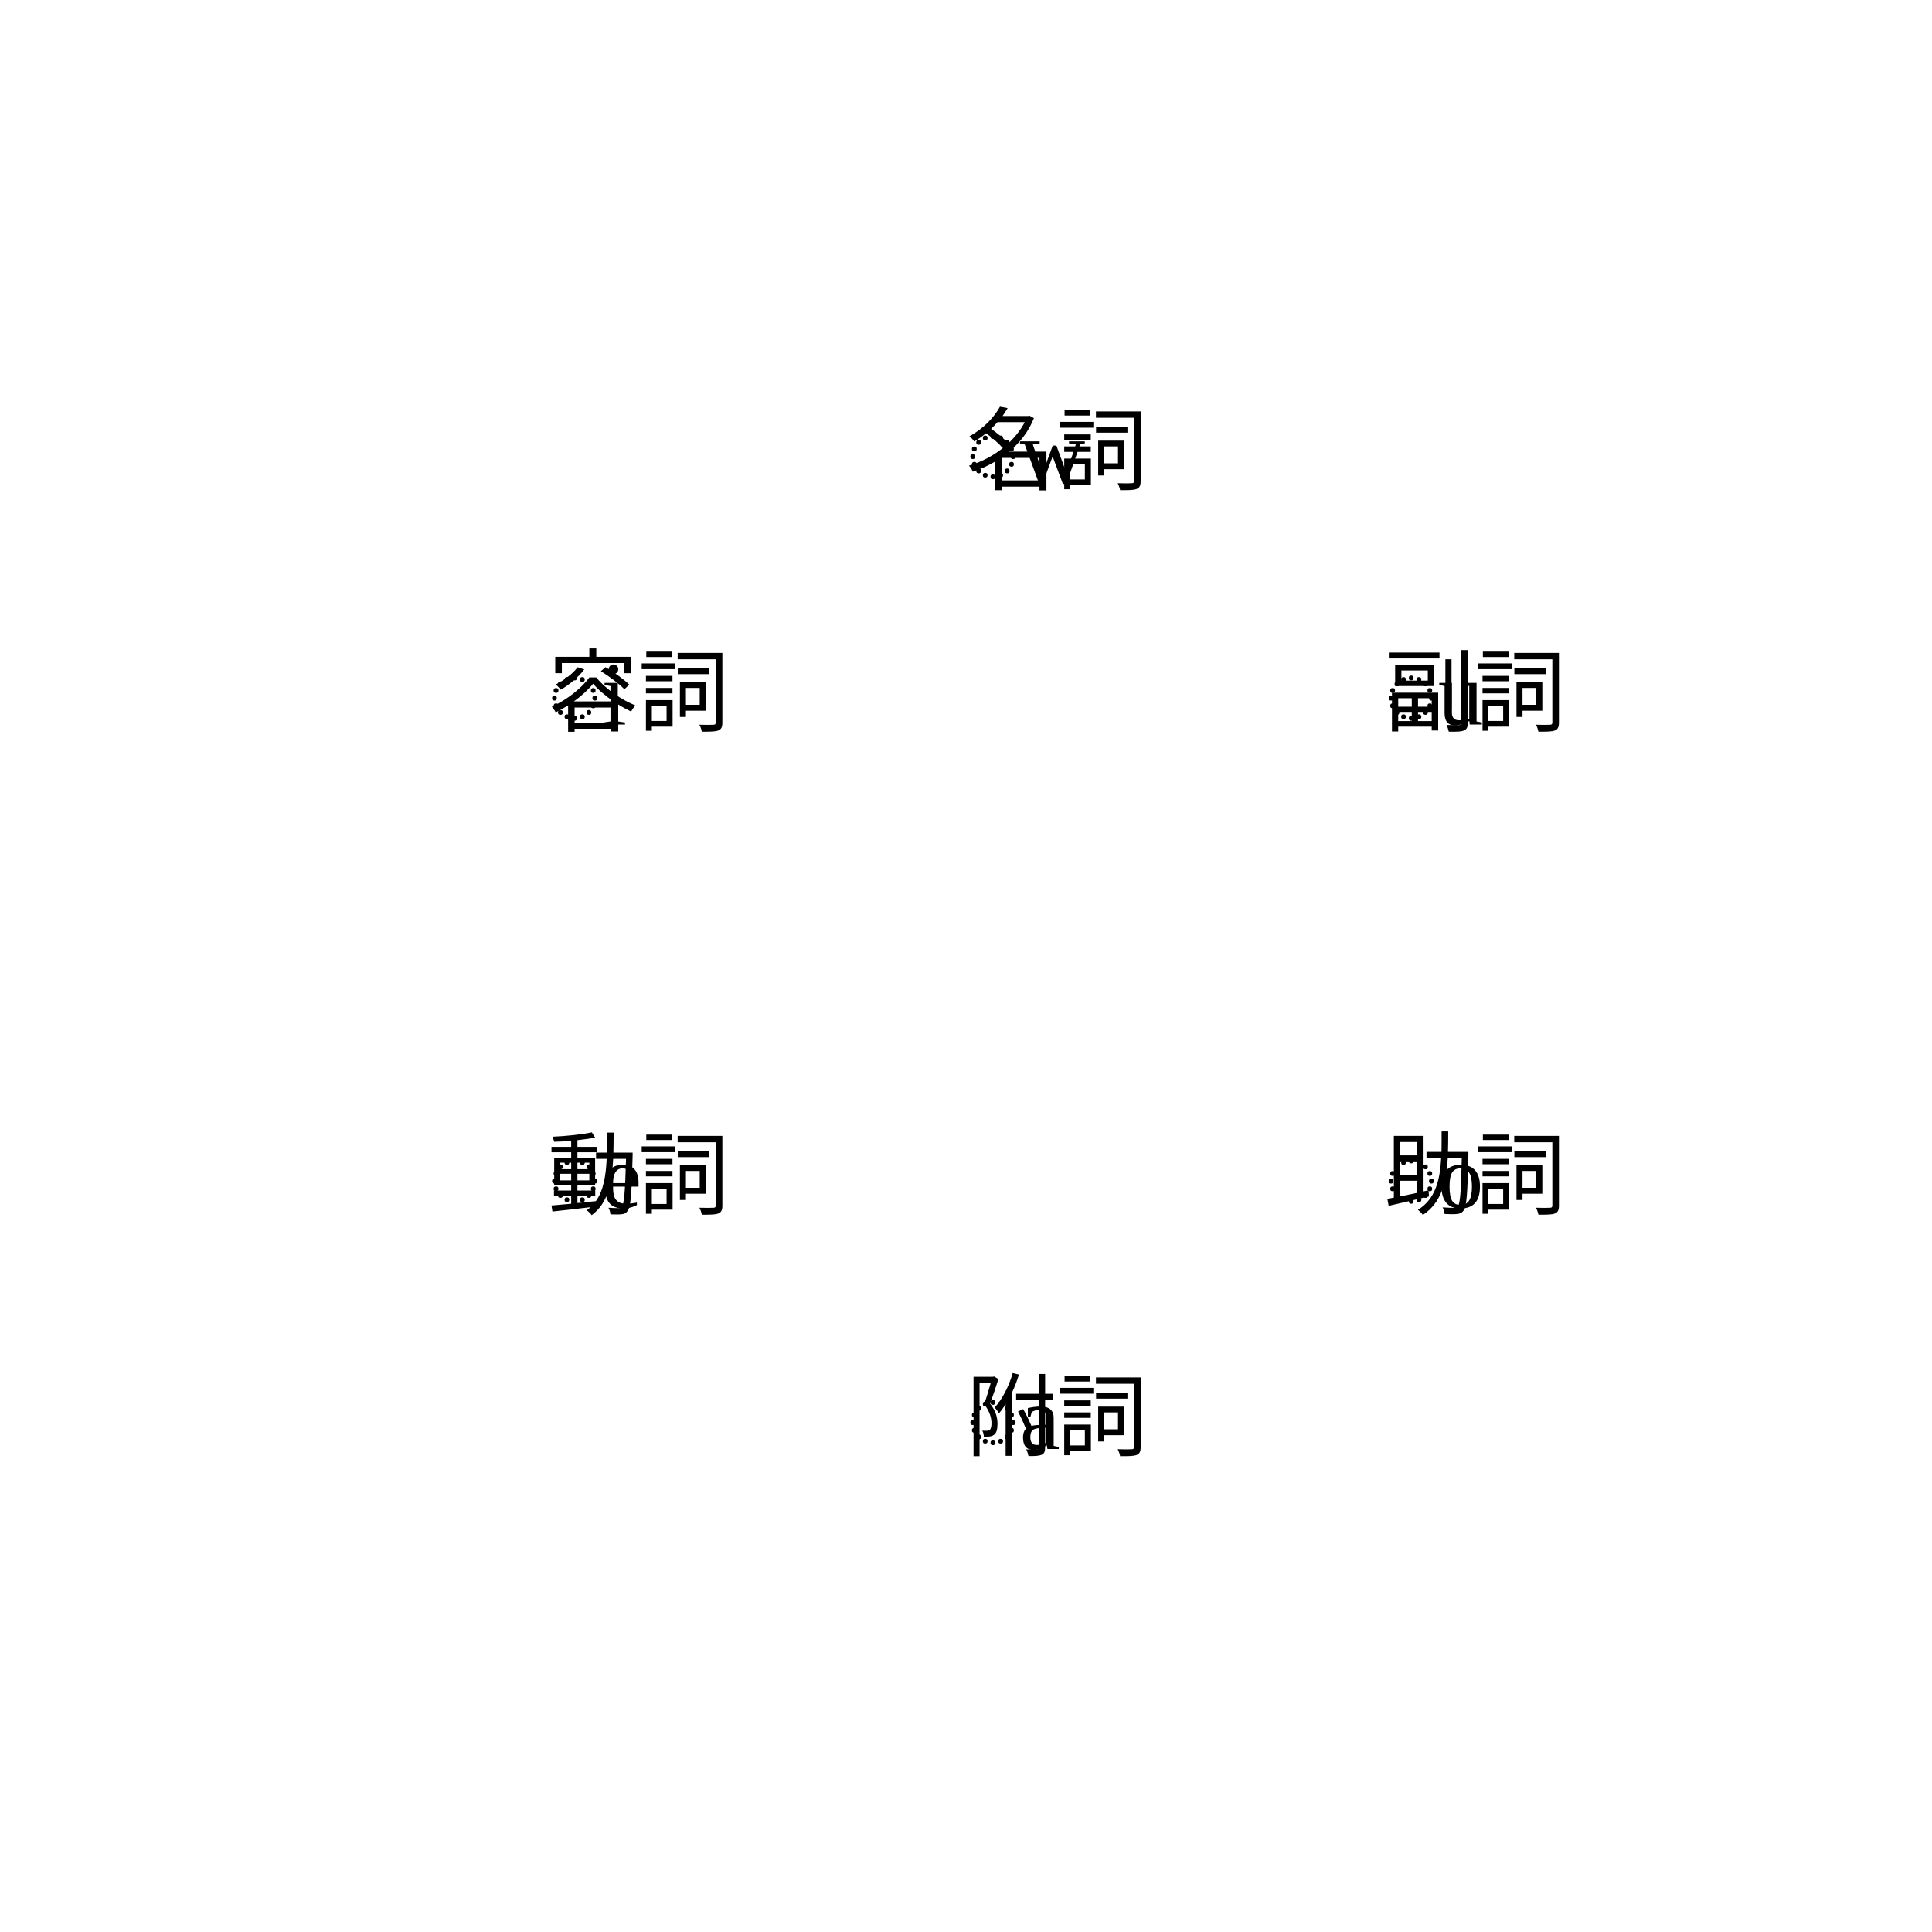
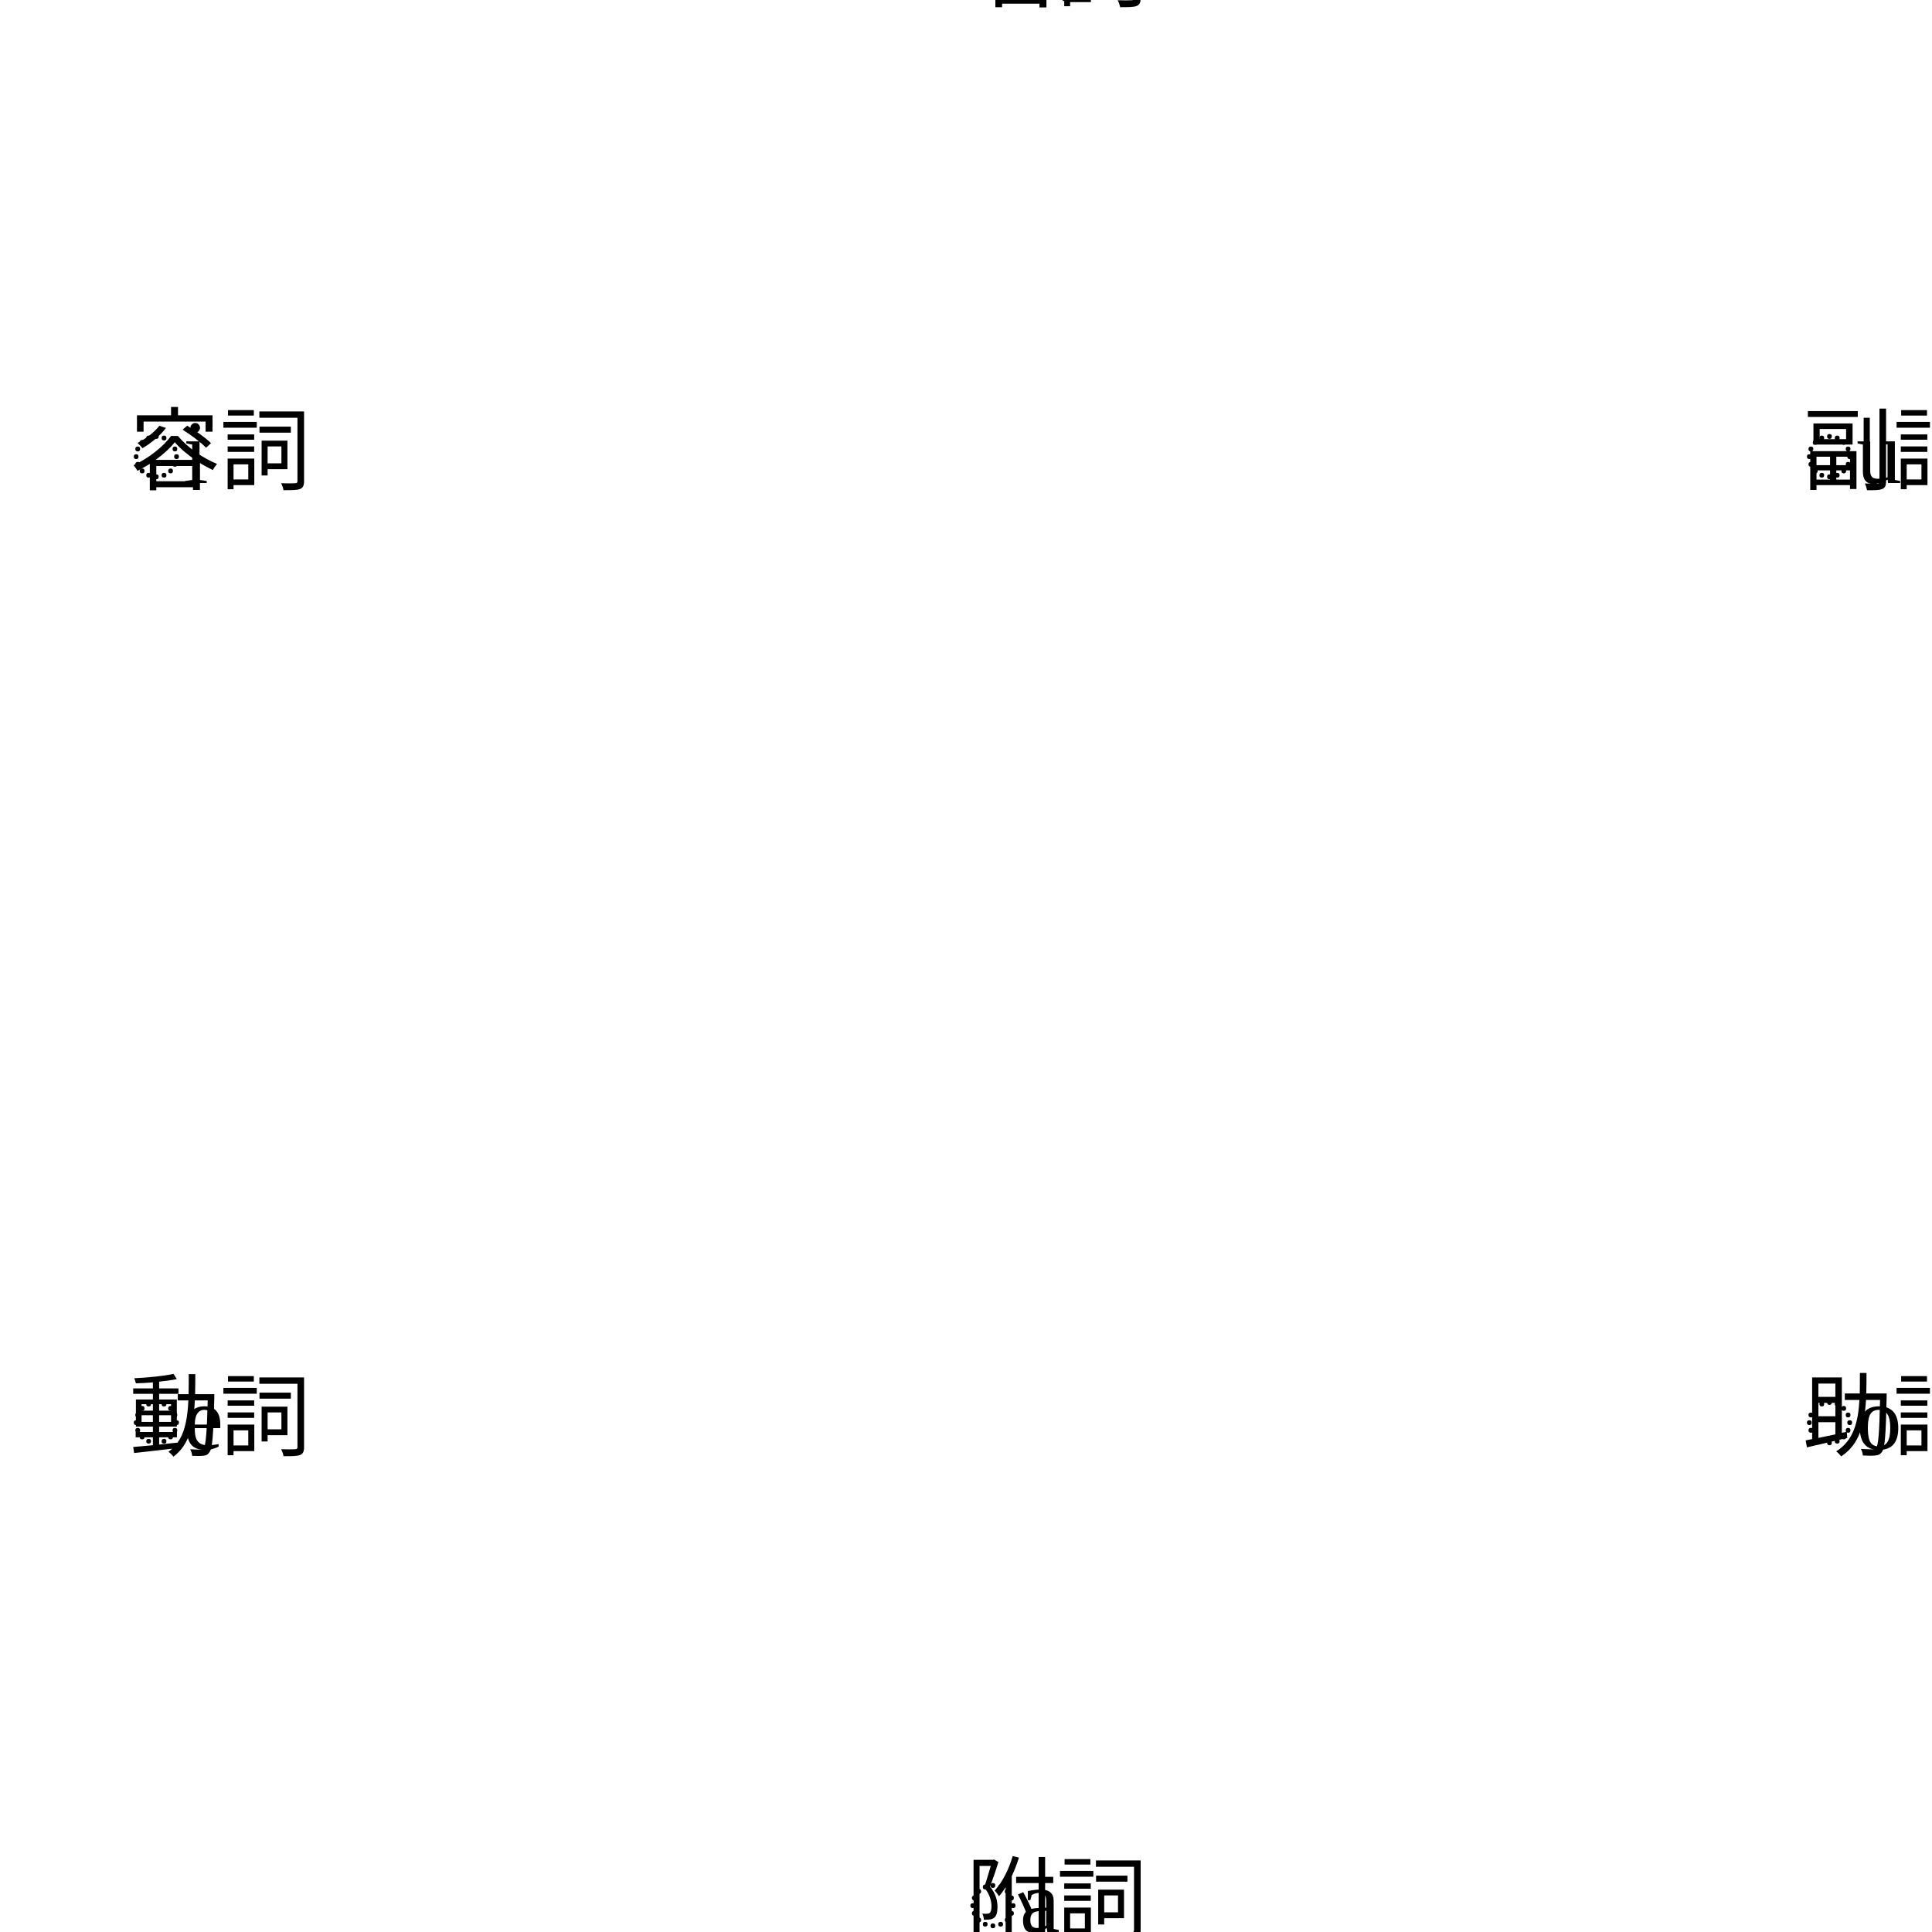
<svg xmlns="http://www.w3.org/2000/svg" width="256" height="256">
-   <polyline points="128,192 183.426,160 183.426,96 128,64 72.574,96 72.574,160 128,192" fill="none" stroke-width="1" />
-   <text x="128" y="192" class="zosokw">◌a</text>
-   <text x="183.426" y="160" class="zosokw">◌o</text>
-   <text x="183.426" y="96" class="zosokw">◌u</text>
-   <text x="128" y="64" class="zosokw">◌w</text>
-   <text x="72.574" y="96" class="zosokw">◌i</text>
-   <text x="72.574" y="160" class="zosokw">◌e</text>
-   <text x="128" y="192" class="part-of-speech">附詞</text>
-   <text x="183.426" y="160" class="part-of-speech">助詞</text>
-   <text x="183.426" y="96" class="part-of-speech">副詞</text>
-   <text x="128" y="64" class="part-of-speech">名詞</text>
-   <text x="72.574" y="96" class="part-of-speech">容詞</text>
-   <text x="72.574" y="160" class="part-of-speech">動詞</text>
+   <polyline points="128,256 238.851,192 238.851,64 128,0 17.149,64 17.149,192 128,256" fill="none" stroke-width="1" />
+   <text x="128" y="256" class="zosokw">◌a</text>
+   <text x="238.851" y="192" class="zosokw">◌o</text>
+   <text x="238.851" y="64" class="zosokw">◌u</text>
+   <text x="128" y="0" class="zosokw">◌w</text>
+   <text x="17.149" y="64" class="zosokw">◌i</text>
+   <text x="17.149" y="192" class="zosokw">◌e</text>
+   <text x="128" y="256" class="part-of-speech">附詞</text>
+   <text x="238.851" y="192" class="part-of-speech">助詞</text>
+   <text x="238.851" y="64" class="part-of-speech">副詞</text>
+   <text x="128" y="0" class="part-of-speech">名詞</text>
+   <text x="17.149" y="64" class="part-of-speech">容詞</text>
+   <text x="17.149" y="192" class="part-of-speech">動詞</text>
</svg>
